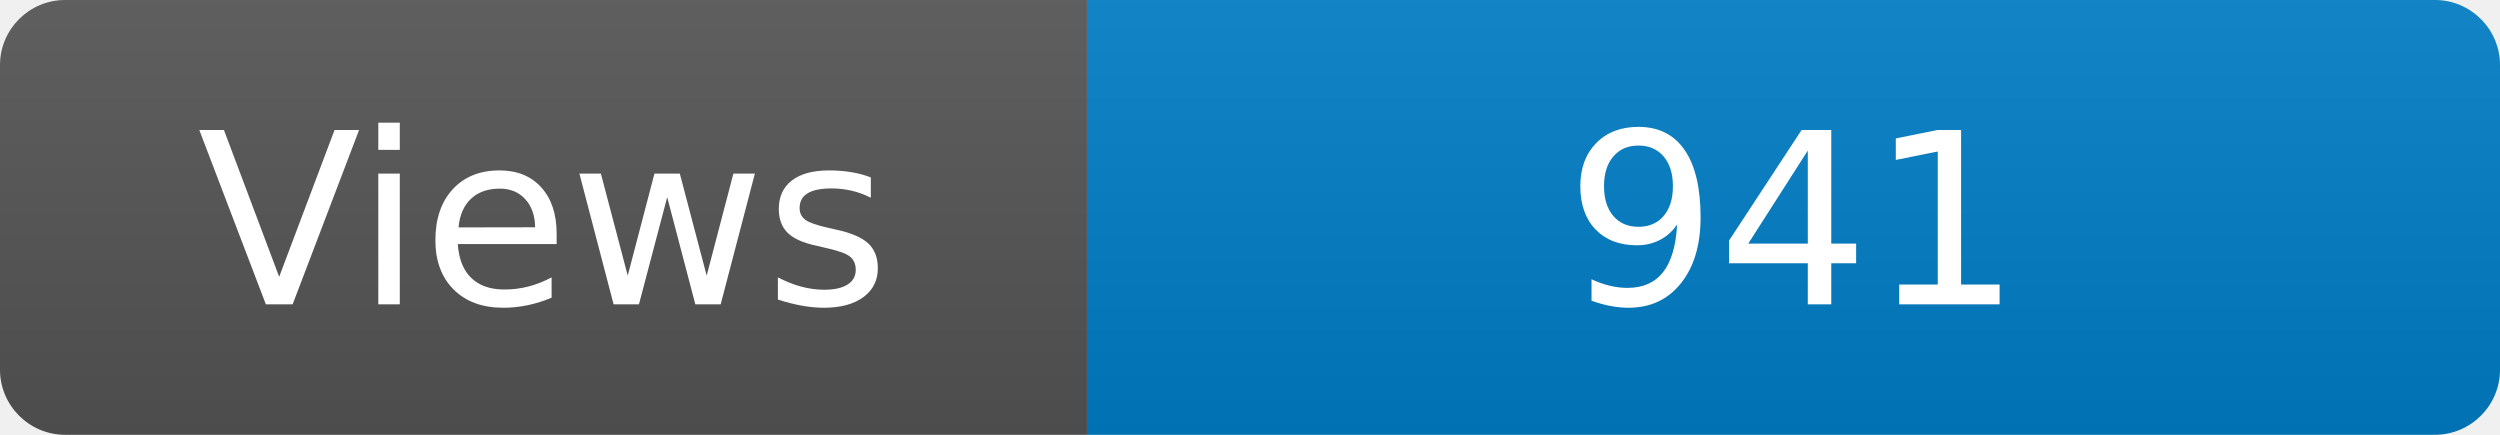
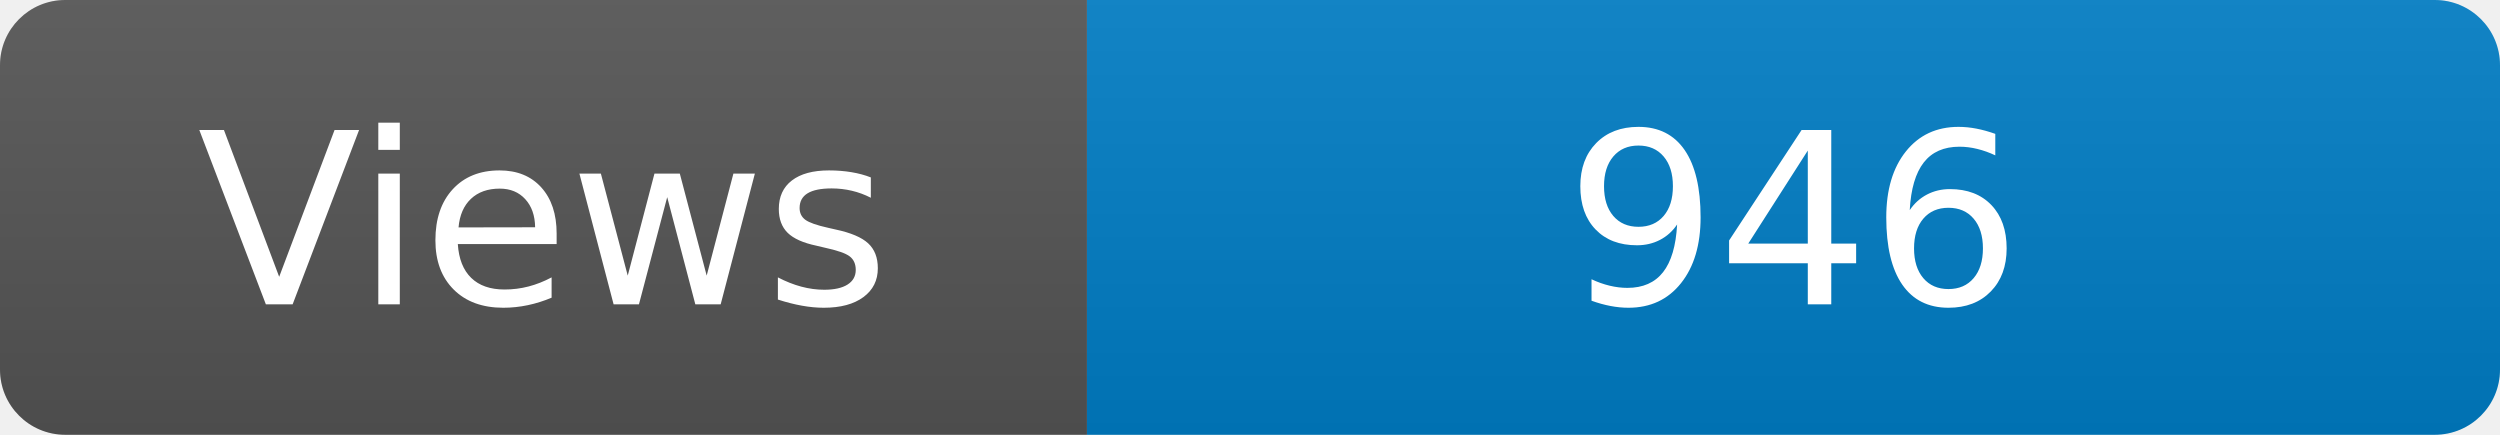
<svg xmlns="http://www.w3.org/2000/svg" width="115" height="20" role="img" aria-label="Maintained?: yes">
  <linearGradient id="s" x2="0" y2="100%">
    <stop offset="0" stop-color="#bbb" stop-opacity=".1" />
    <stop offset="1" stop-opacity=".1" />
  </linearGradient>
  <clipPath id="r">
    <rect width="115" height="20" rx="3" fill="#fff" />
  </clipPath>
  <g clip-path="url(#r)">
    <rect width="50" height="20" fill="#555" />
    <rect x="50" width="160" height="20" fill="#007ec6" />
    <rect width="115" height="20" fill="url(#s)" />
  </g>
  <g fill="#fff" text-anchor="middle" font-family="Verdana,Geneva,DejaVu Sans,sans-serif" font-size="110">
    <text x="250" y="140" transform="scale(.1)" fill="#fff">Views</text>
-     <text x="825" y="140" transform="scale(.1)" fill="#fff">941</text>
+     <text x="825" y="140" transform="scale(.1)" fill="#fff">946</text>
  </g>
</svg>
